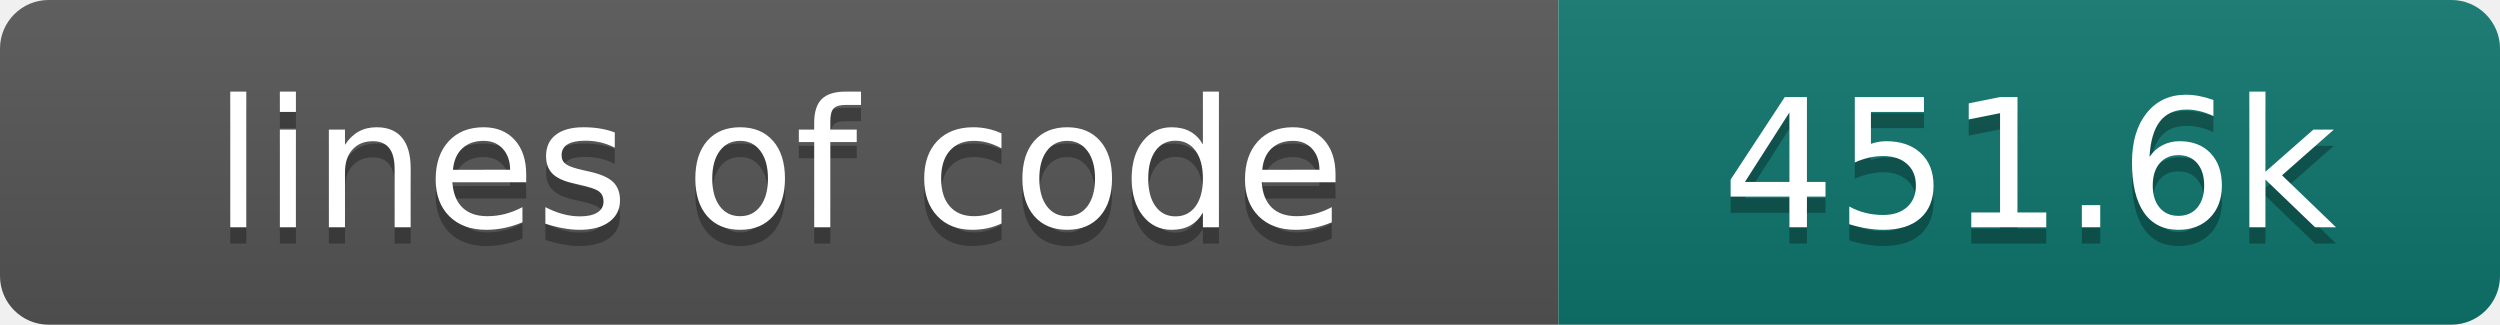
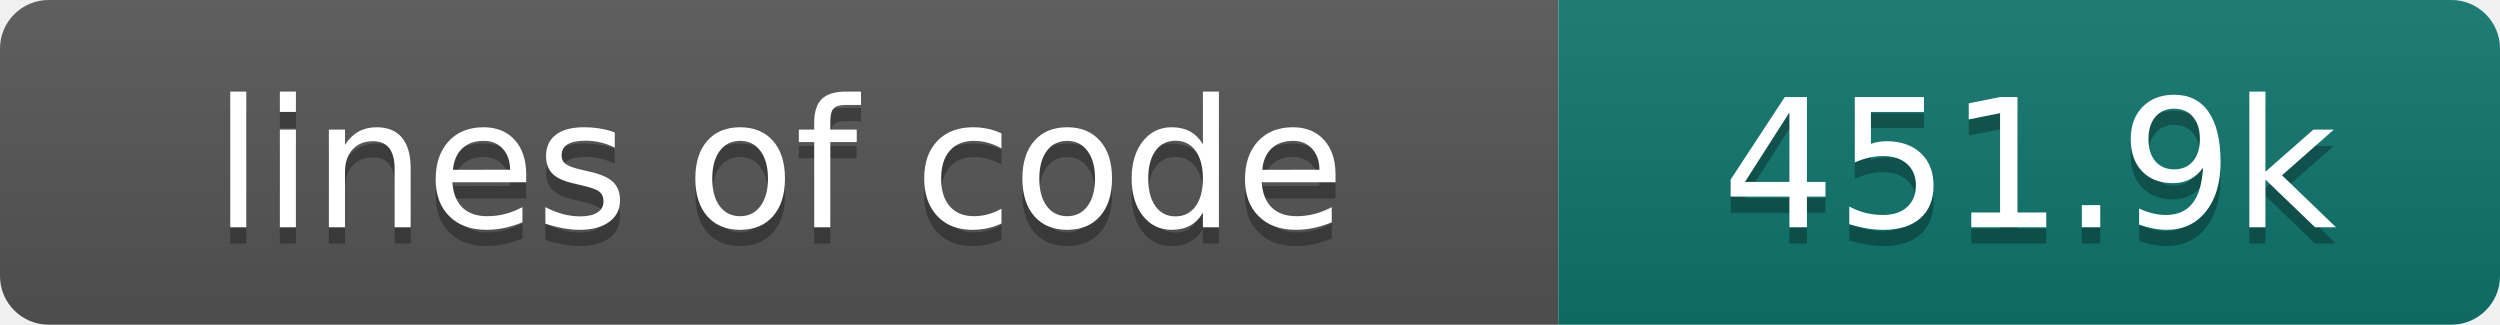
- <svg xmlns="http://www.w3.org/2000/svg" width="154" height="20" role="img" aria-label="lines of code: 451.6k">
+ <svg xmlns="http://www.w3.org/2000/svg" width="154" height="20" role="img" aria-label="lines of code: 451.9k">
  <linearGradient id="s" x2="0" y2="100%">
    <stop offset="0" stop-color="#bbb" stop-opacity=".1" />
    <stop offset="1" stop-opacity=".1" />
  </linearGradient>
  <clipPath id="r">
    <rect width="154" height="20" rx="3" fill="#fff" />
  </clipPath>
  <g clip-path="url(#r)">
    <rect width="96" height="20" fill="#555" />
    <rect x="96" width="58" height="20" fill="#0f766e" />
    <rect width="154" height="20" fill="url(#s)" />
  </g>
  <g fill="#fff" text-anchor="middle" font-family="DejaVu Sans,Verdana,Geneva,sans-serif" font-size="110">
    <text x="480" y="150" fill="#010101" fill-opacity=".3" transform="scale(.1)" textLength="860" lengthAdjust="spacing">lines of code</text>
    <text x="480" y="140" transform="scale(.1)" textLength="860" lengthAdjust="spacing">lines of code</text>
-     <text x="1250" y="150" fill="#010101" fill-opacity=".3" transform="scale(.1)" textLength="480" lengthAdjust="spacing">451.6k</text>
-     <text x="1250" y="140" transform="scale(.1)" textLength="480" lengthAdjust="spacing">451.6k</text>
+     <text x="1250" y="150" fill="#010101" fill-opacity=".3" transform="scale(.1)" textLength="480" lengthAdjust="spacing">451.9k</text>
+     <text x="1250" y="140" transform="scale(.1)" textLength="480" lengthAdjust="spacing">451.9k</text>
  </g>
</svg>
